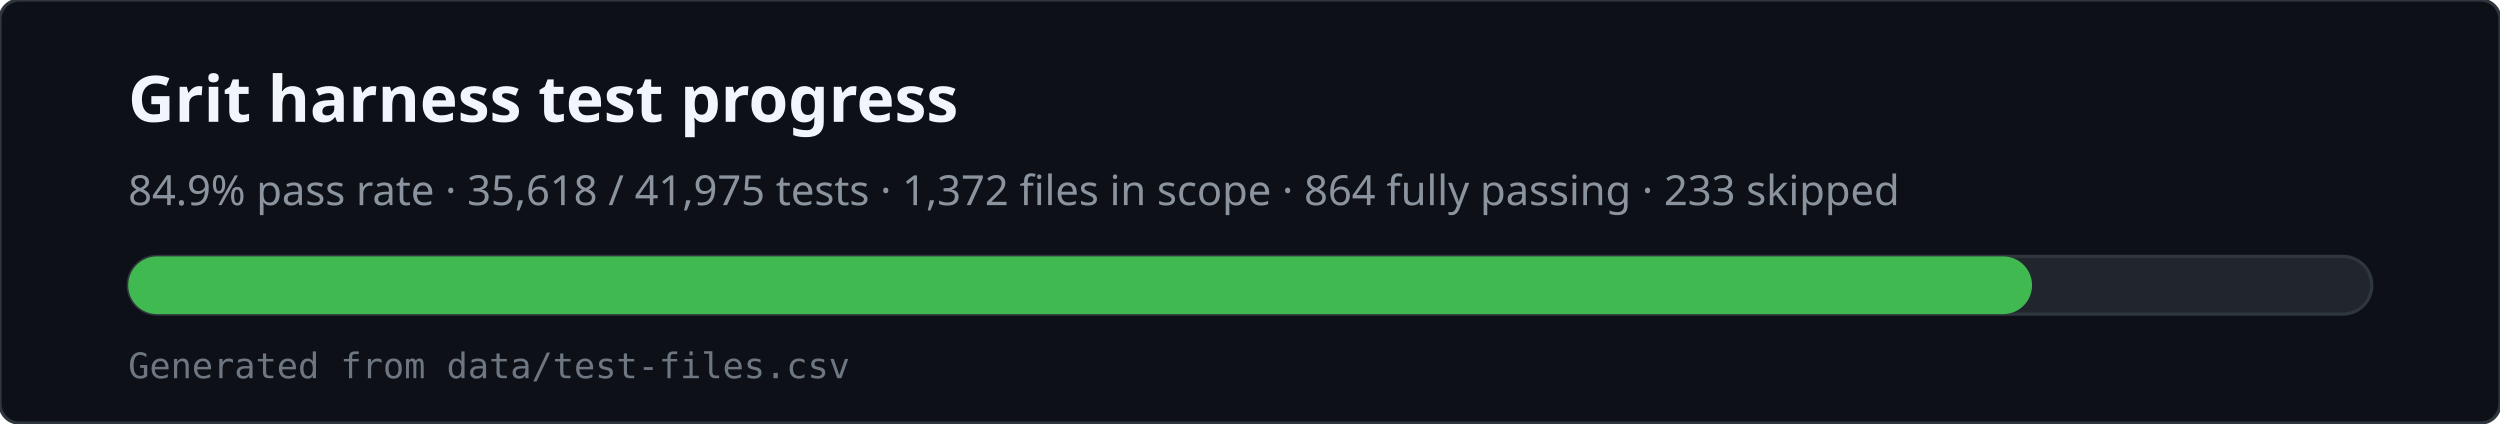
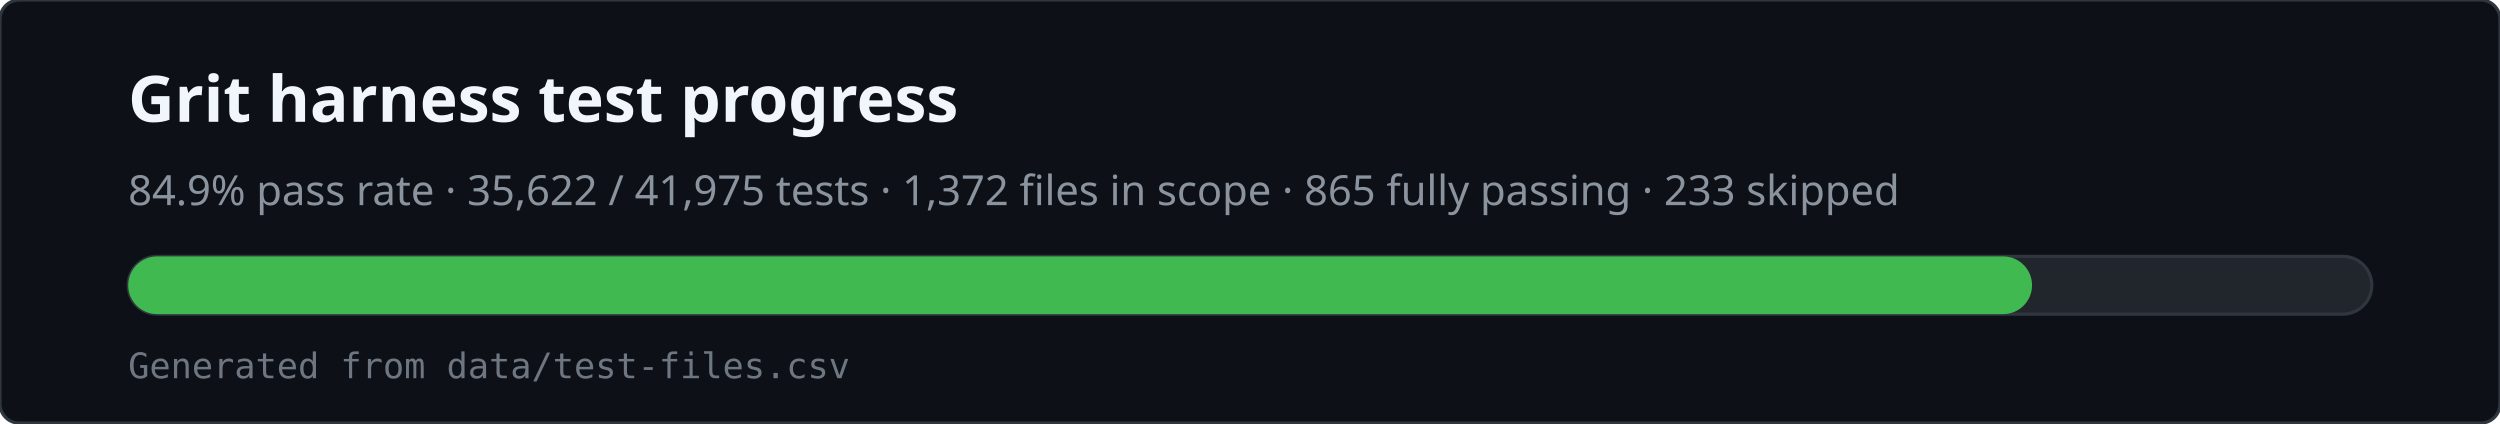
<svg xmlns="http://www.w3.org/2000/svg" viewBox="0 0 780 132" width="780" height="132" role="img" aria-labelledby="svg-title svg-desc">
  <rect x="0" y="0" width="780" height="132" rx="6" fill="#0d1117" stroke="#30363d" />
  <text x="40" y="38" fill="#f0f6fc" font-family="ui-sans-serif,system-ui,sans-serif" font-size="20" font-weight="600">Grit harness test progress</text>
-   <text x="40" y="64" fill="#8b949e" font-family="ui-sans-serif,system-ui,sans-serif" font-size="13">84.9% pass rate · 35,618 / 41,975 tests · 1,372 files in scope · 864 fully passing · 233 skipped</text>
+   <text x="40" y="64" fill="#8b949e" font-family="ui-sans-serif,system-ui,sans-serif" font-size="13">84.9% pass rate · 35,622 / 41,975 tests · 1,372 files in scope · 865 fully passing · 233 skipped</text>
  <rect x="40" y="80" width="700" height="18" rx="9" fill="#21262d" stroke="#30363d" />
  <rect x="40" y="80" width="594" height="18" rx="9" fill="#3fb950" />
  <text x="40" y="118" fill="#6e7681" font-family="ui-monospace,monospace" font-size="11">Generated from data/test-files.csv</text>
</svg>
